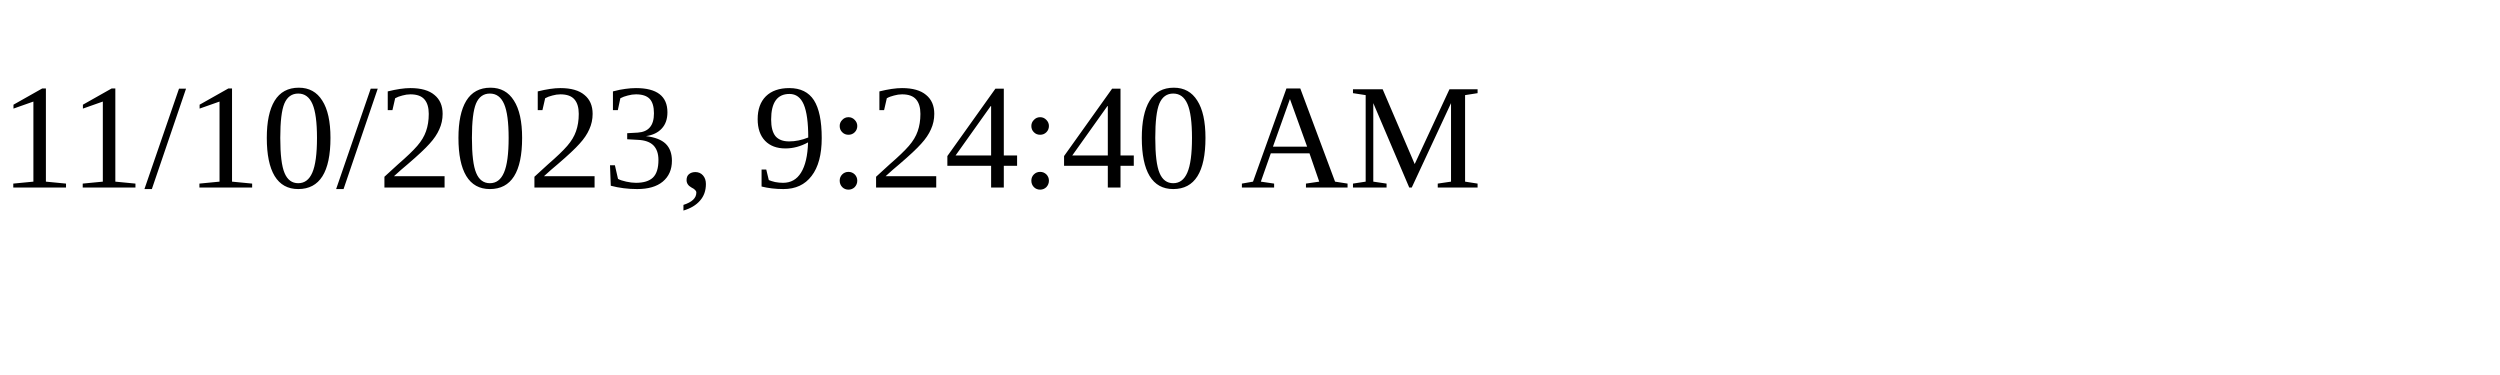
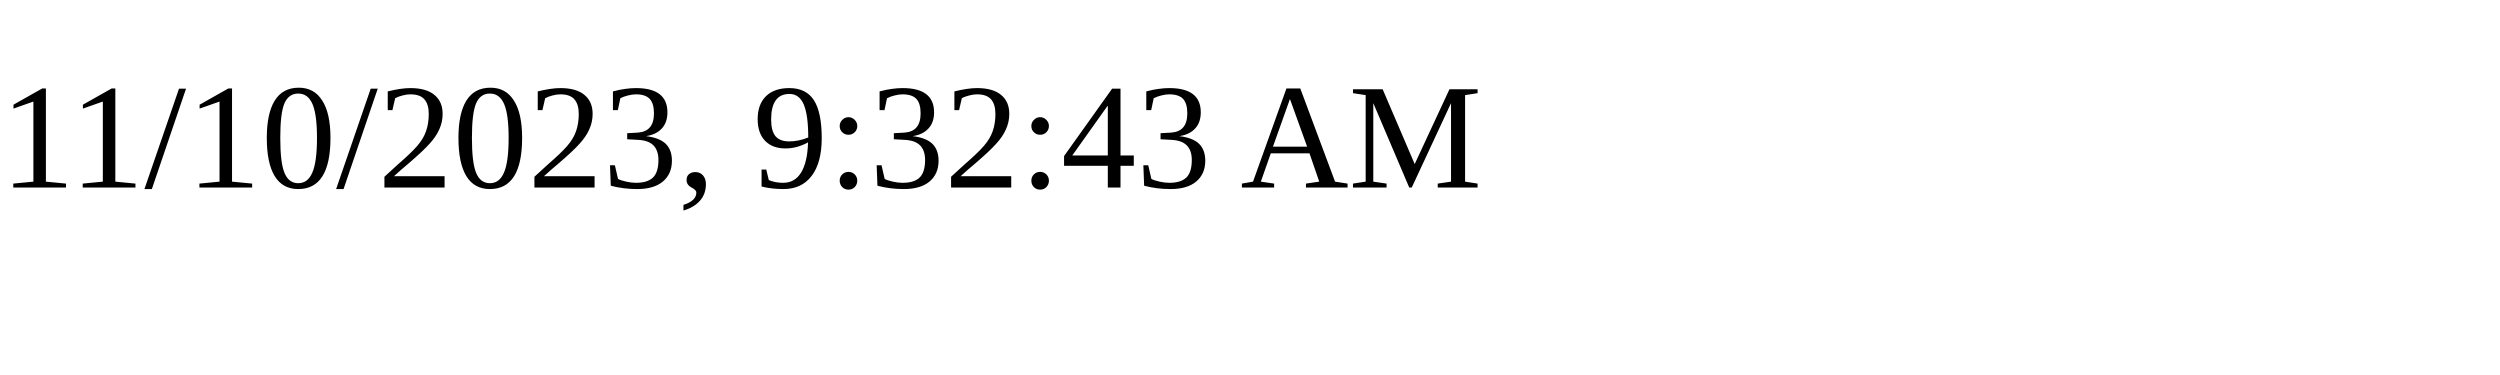
<svg xmlns="http://www.w3.org/2000/svg" height="30" width="200">
-   <text x="0" y="15">11/10/2023, 9:24:40 AM</text>
+   <text x="0" y="15">11/10/2023, 9:32:43 AM</text>
</svg>
